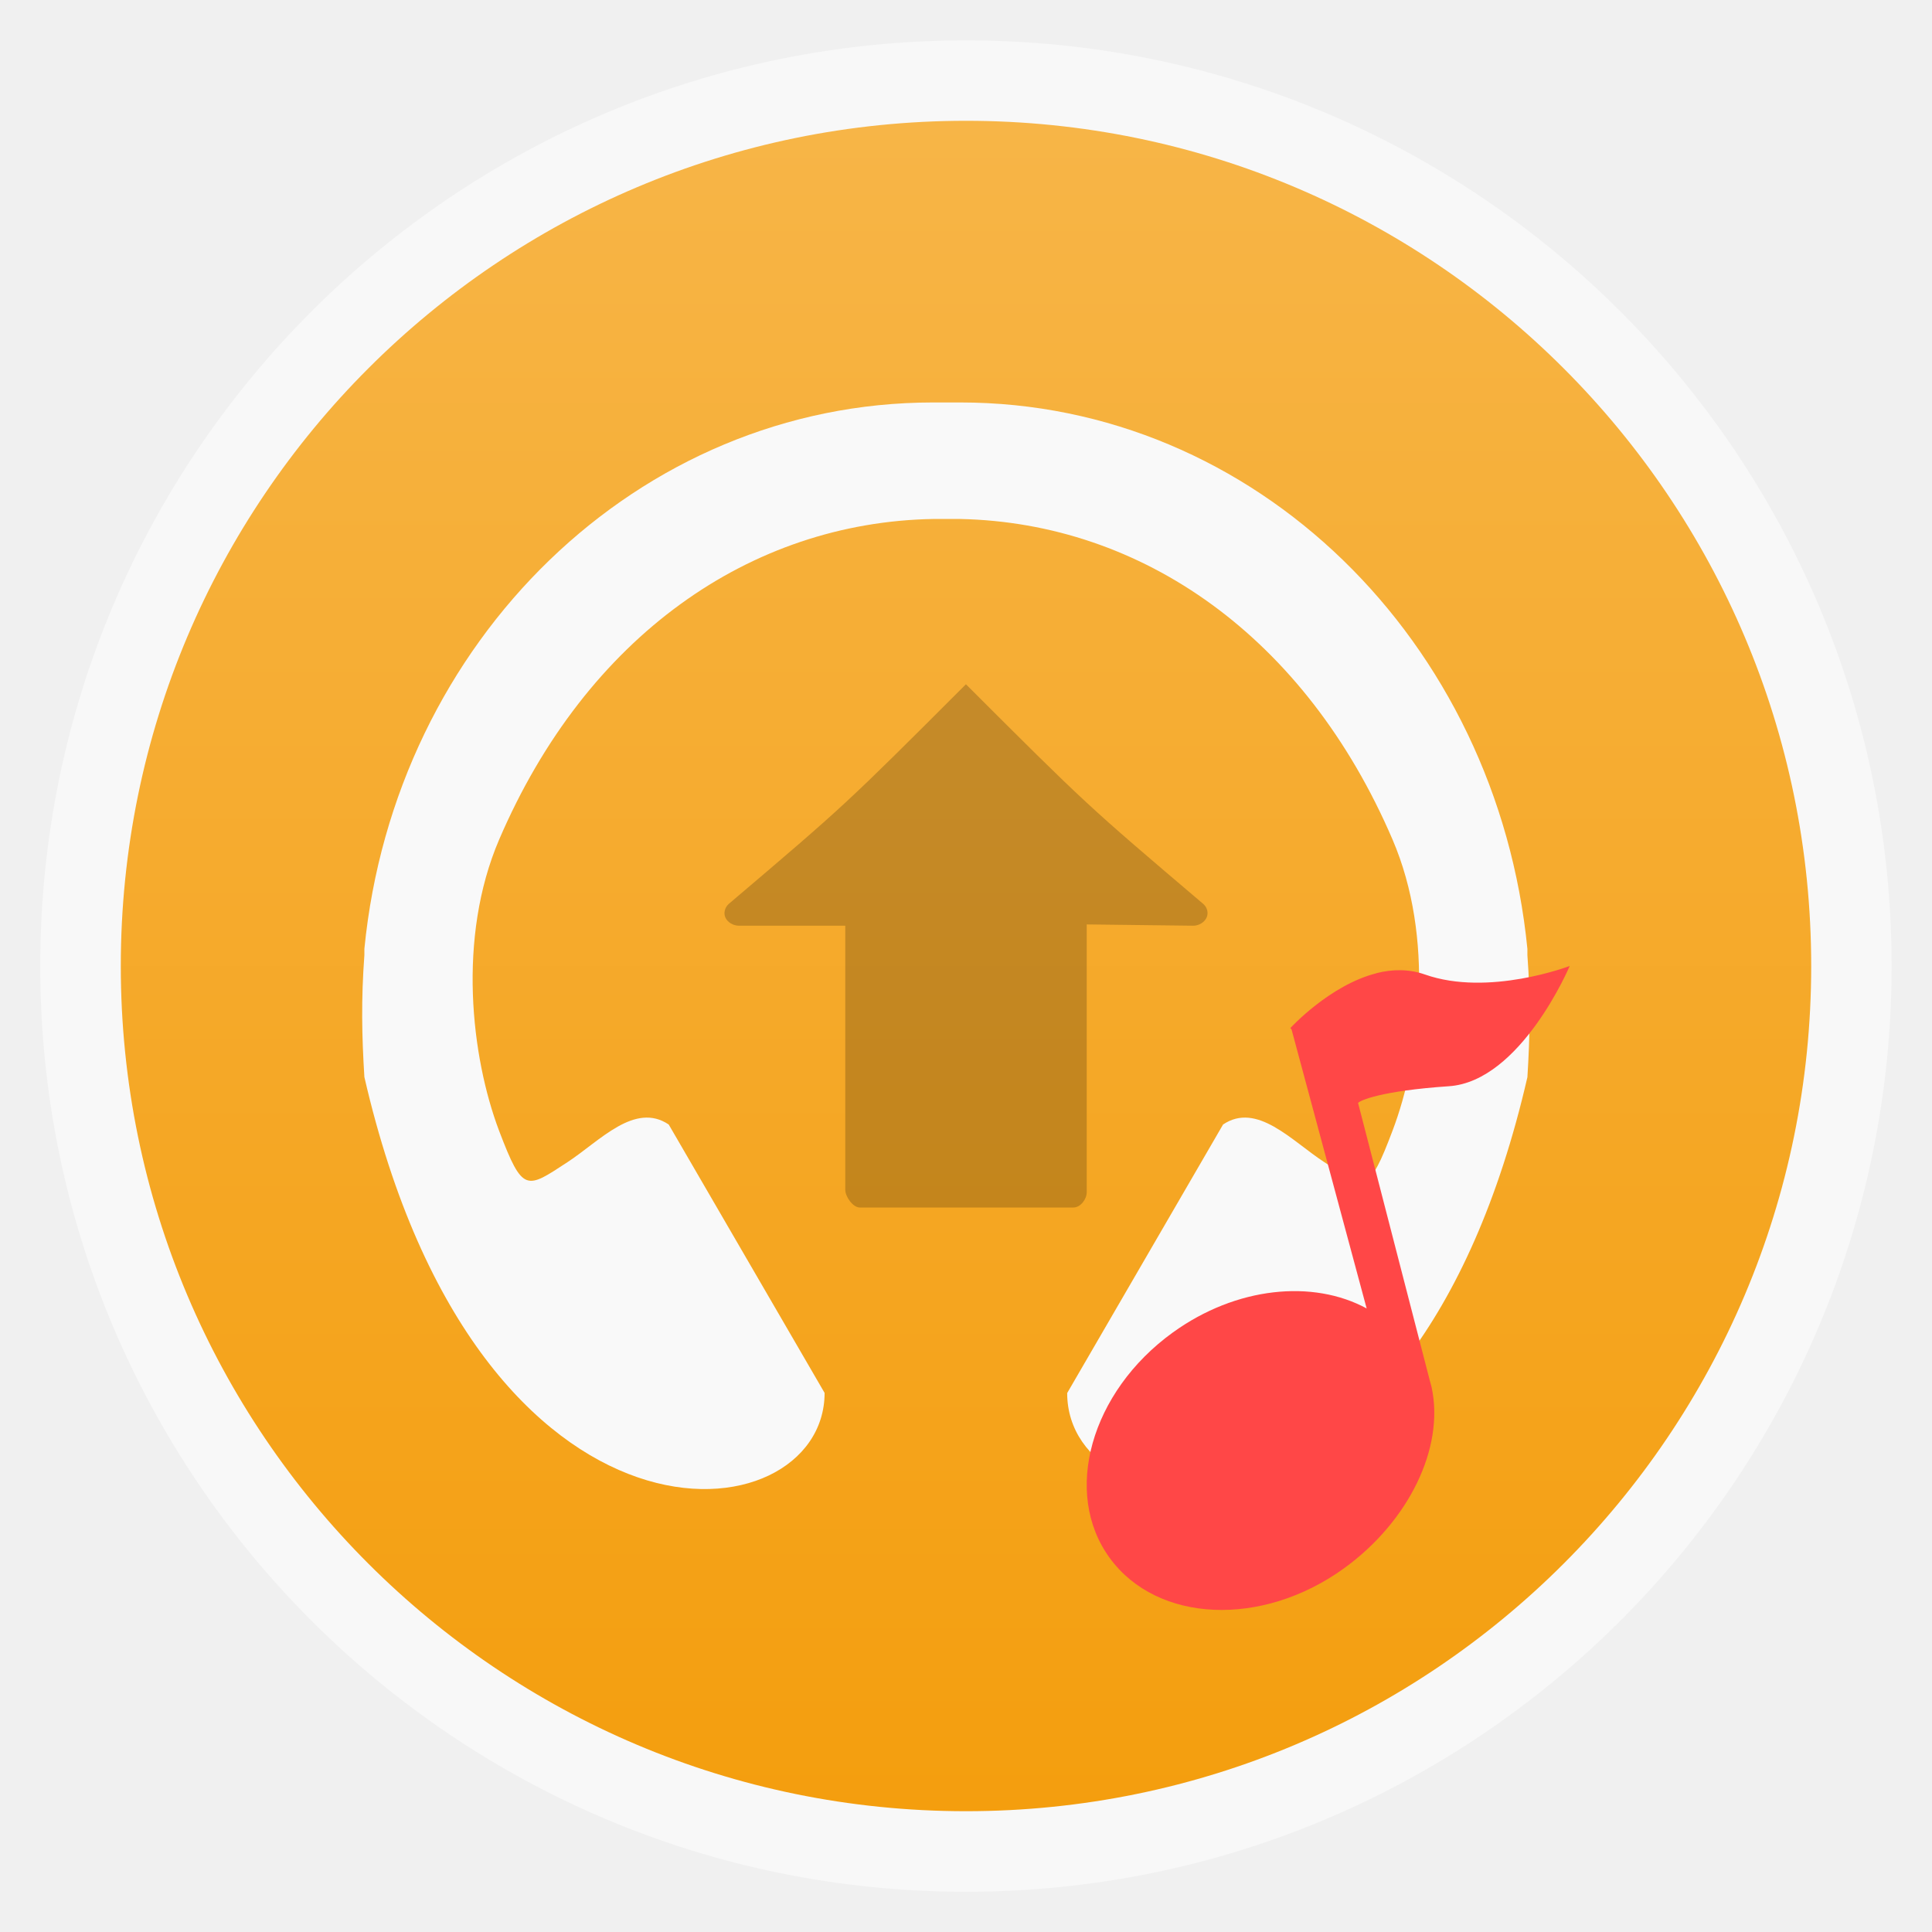
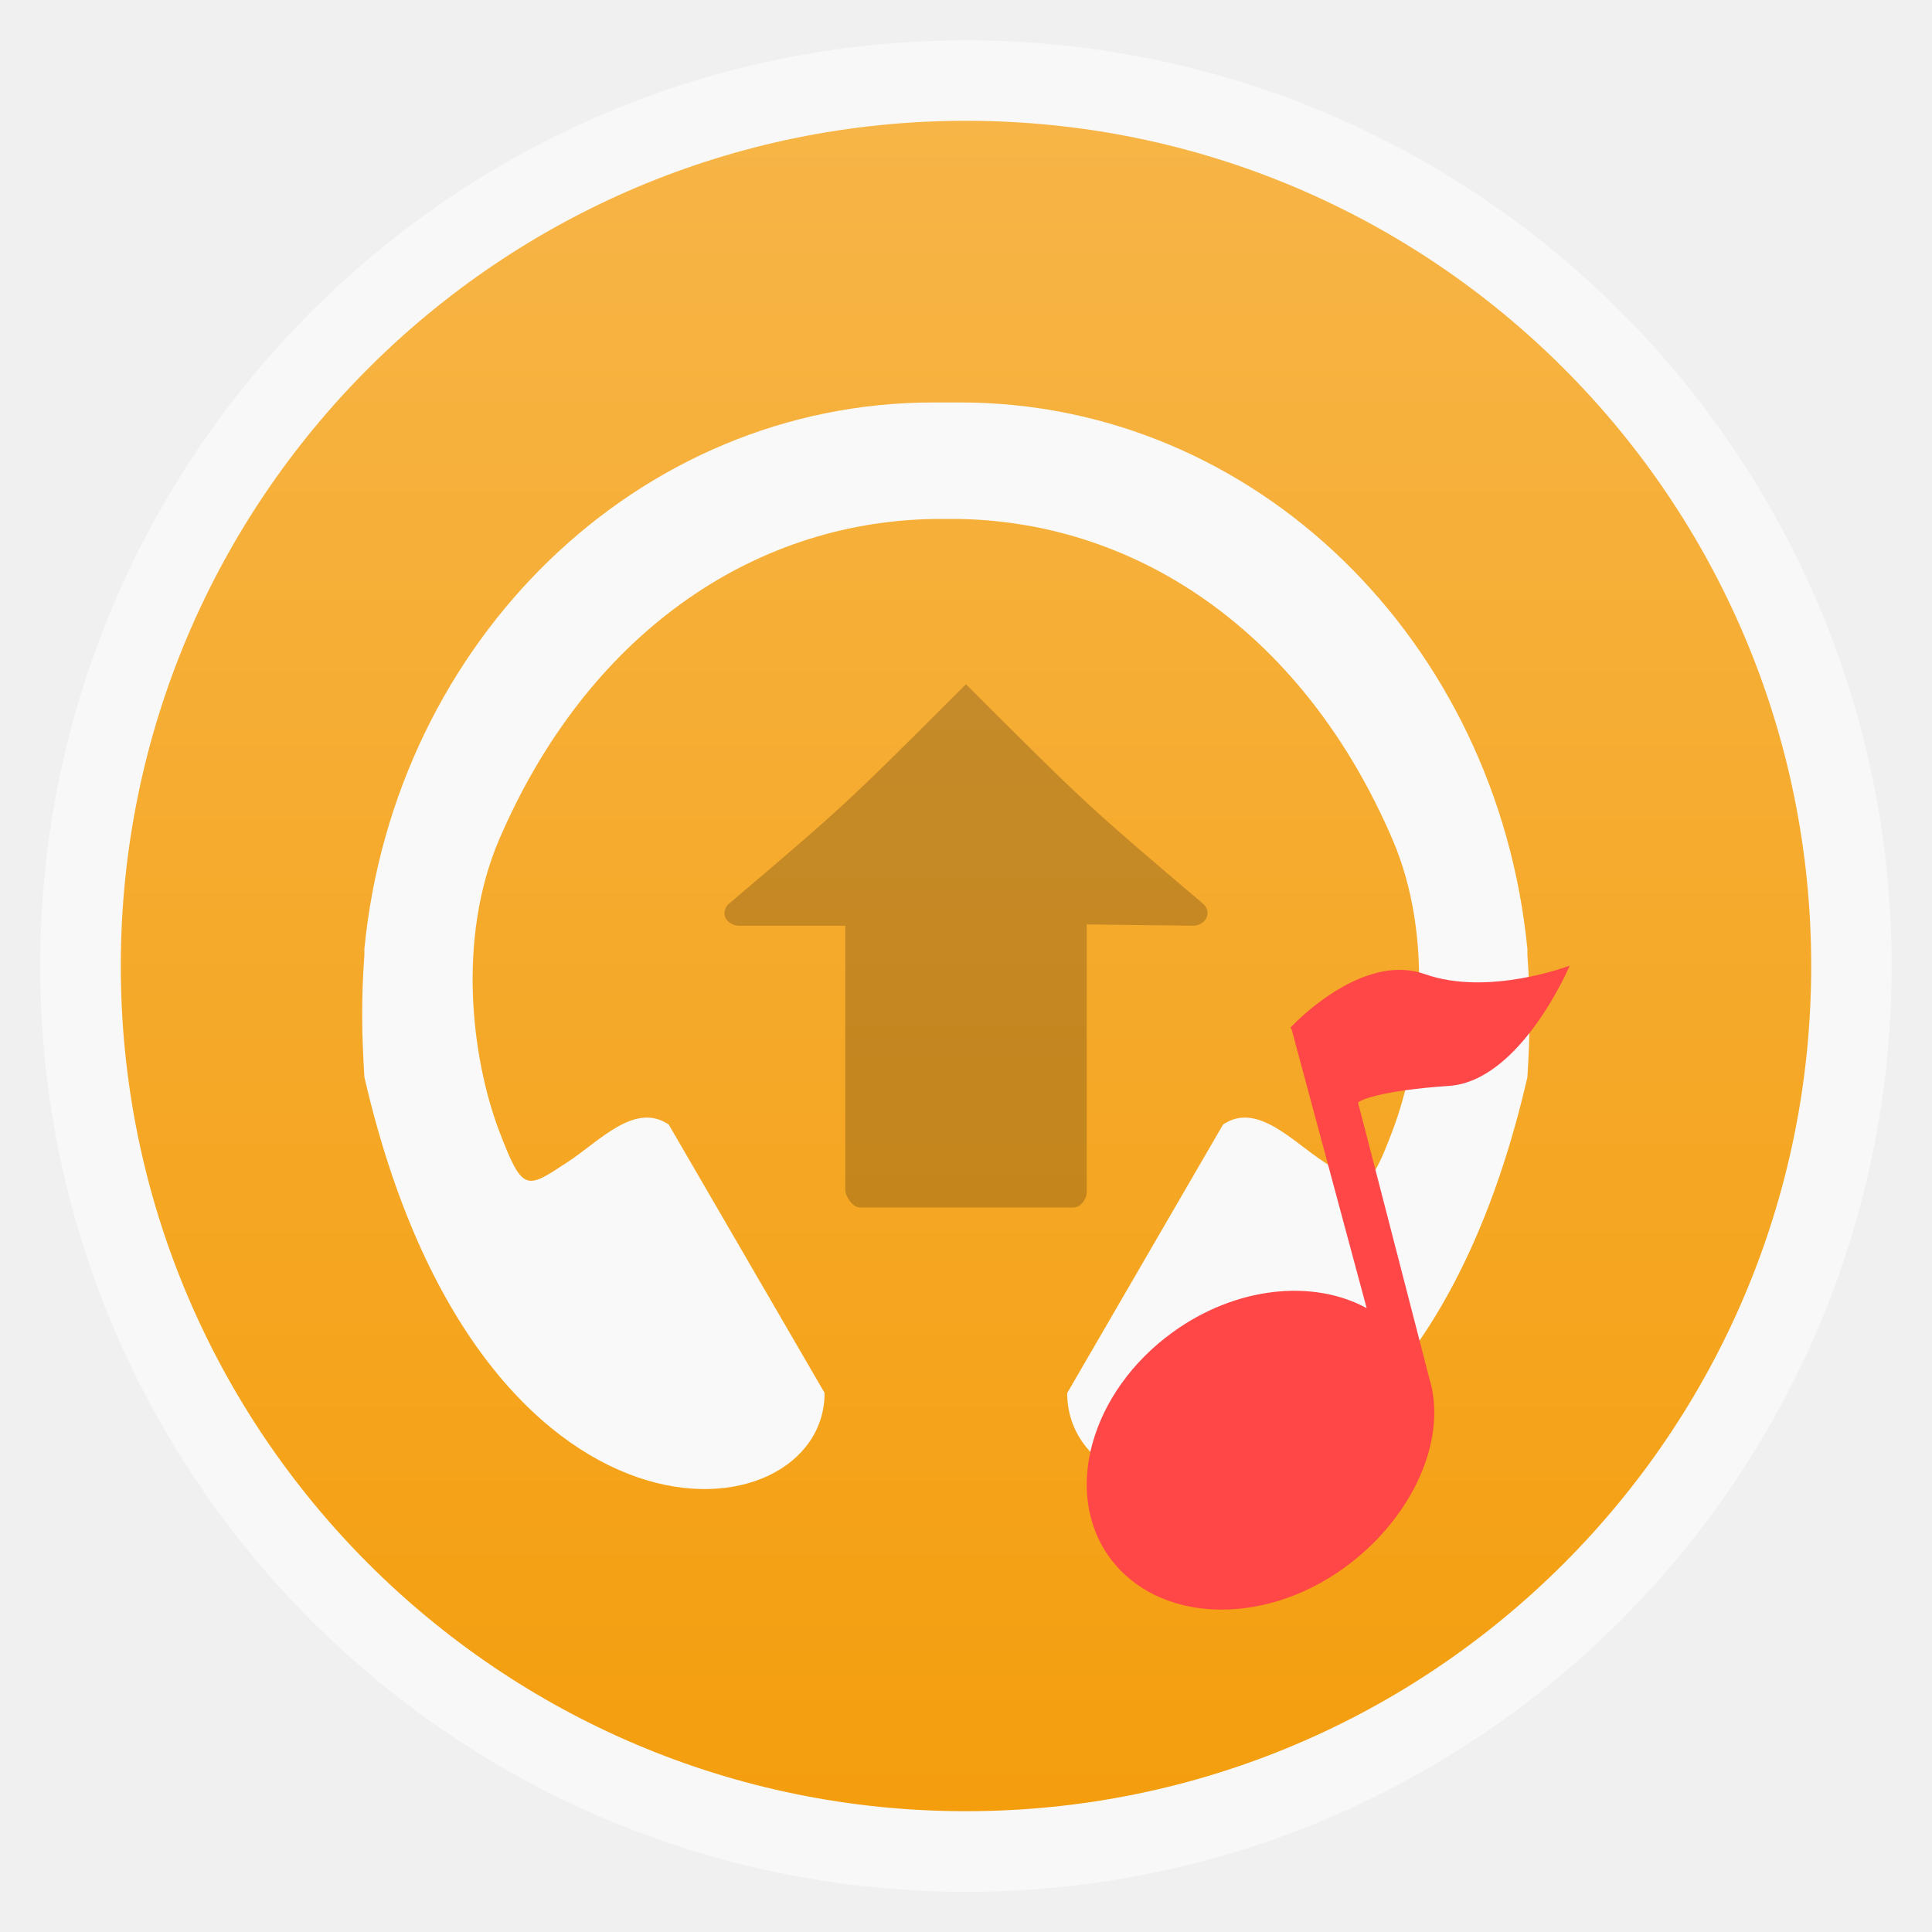
- <svg xmlns="http://www.w3.org/2000/svg" xmlns:xlink="http://www.w3.org/1999/xlink" width="48" viewBox="0 0 13.547 13.547" height="48" id="svg2" version="1.1">
-   <defs id="defs4">
+ <svg xmlns="http://www.w3.org/2000/svg" xmlns:xlink="http://www.w3.org/1999/xlink" width="48" viewBox="0 0 13.547 13.547" height="48">
+   <defs>
    <linearGradient id="linearGradient3772">
-       <stop style="stop-color:#f7b547;stop-opacity:1;" offset="0" id="stop3774" />
-       <stop style="stop-color:#f49e0e;stop-opacity:1;" offset="1" id="stop3776" />
+       <stop offset="0" style="stop-color:#f7b547" />
+       <stop offset="1" style="stop-color:#f49e0e" />
    </linearGradient>
-     <linearGradient id="linearGradient4460">
-       <stop offset="0" style="stop-color:#ff7b03" id="stop7" />
-       <stop offset="1" style="stop-color:#ffa705" id="stop9" />
-     </linearGradient>
-     <linearGradient gradientTransform="matrix(1.09524,0,0,1.09524,-133.0018,-9.56867)" xlink:href="#linearGradient4460" id="linearGradient4500" y1="279.096" y2="268.33" gradientUnits="userSpaceOnUse" x2="0" />
-     <linearGradient xlink:href="#linearGradient3772" id="linearGradient3778" x1="0.847" y1="6.773" x2="12.7" y2="6.773" gradientUnits="userSpaceOnUse" gradientTransform="translate(1.098999e-6,-13.54667)" />
+     <linearGradient gradientTransform="translate(0 -13.54667)" xlink:href="#linearGradient3772" id="linearGradient3778" x1=".847" x2="12.7" gradientUnits="userSpaceOnUse" />
  </defs>
-   <rect id="rect14" style="opacity:0.5;fill:#ffffff;fill-rule:evenodd" height="12.982" rx="6.491" y="0.283" x="0.282" width="12.982" />
-   <rect id="rect16" style="fill:url(#linearGradient3778);fill-opacity:1;fill-rule:evenodd" height="11.853" rx="5.927" y="-12.7" x="0.847" width="11.853" transform="matrix(0,1,-1,0,0,0)" />
-   <path style="fill:#f9f9f9;fill-opacity:1" d="m 6.543,2.822 c -2.068,0 -3.776,1.671 -3.988,3.831 -6.105e-4,0.006 5.876e-4,0.013 0,0.019 -1.816e-4,0.002 1.787e-4,0.004 0,0.006 -5.895e-4,0.006 5.63e-4,0.013 0,0.019 -0.023,0.311 -0.018,0.566 0,0.855 0.808,3.51 3.227,3.237 3.227,2.215 L 4.689,7.885 C 4.451,7.725 4.207,7.999 3.982,8.147 3.69,8.338 3.667,8.368 3.5,7.93 3.304,7.412 3.205,6.575 3.5,5.887 4.113,4.459 5.263,3.662 6.543,3.639 c 0.063,0 0.127,0 0.19,0 1.275,0.027 2.42,0.824 3.031,2.247 0.296,0.689 0.197,1.526 0,2.043 C 9.598,8.368 9.574,8.338 9.283,8.147 9.057,7.999 8.813,7.725 8.576,7.885 l -1.093,1.883 c 0,1.021 2.419,1.295 3.227,-2.215 0.018,-0.289 0.023,-0.545 0,-0.855 -5.7e-4,-0.006 5.89e-4,-0.013 0,-0.019 -1.78e-4,-0.002 1.82e-4,-0.004 0,-0.006 -5.9e-4,-0.006 6.09e-4,-0.013 0,-0.019 C 10.497,4.493 8.801,2.822 6.733,2.822 c -0.19,0 0,0 -0.19,0 z" id="path3923" />
-   <g transform="matrix(0.2822222,0,0,0.2822222,7.055556,-285.7111)" id="g3992" style="fill:#ff4747;fill-opacity:1">
-     <path style="fill:#ff4747;fill-opacity:1" d="m 9.202,1036.542 c -1.165,0.293 -2.143,1.363 -2.143,1.363 l 0.03,0.034 1.866,6.932 c -1.334,-0.724 -3.239,-0.542 -4.817,0.598 -2.038,1.473 -2.747,3.984 -1.567,5.601 1.18,1.617 3.783,1.731 5.821,0.258 1.606,-1.161 2.501,-2.991 2.178,-4.494 -0.01,-0.047 -0.025,-0.091 -0.037,-0.137 l -1.791,-6.931 c 0.042,-0.061 0.564,-0.301 2.256,-0.416 1.79,-0.121 3.002,-2.988 3.002,-2.988 0,0 -2.013,0.771 -3.597,0.212 -0.396,-0.14 -0.813,-0.133 -1.201,-0.034 z" id="path3994" />
+   <g style="fill-rule:evenodd">
+     <rect width="12.982" x=".282" y=".283" rx="6.491" height="12.982" style="opacity:.5;fill:#fff" />
+     <rect width="11.853" x=".847" y="-12.7" rx="5.927" height="11.853" style="fill:url(#linearGradient3778)" transform="rotate(90)" />
  </g>
-   <path id="path20" d="M 6.773,4.798 C 5.927,5.644 5.927,5.644 5.109,6.339 c -0.027,0.025 -0.037,0.064 -0.022,0.096 0.015,0.032 0.053,0.055 0.092,0.056 l 0.748,0 0,1.852 c 5e-6,0.047 0.053,0.124 0.102,0.124 l 1.497,0 c 0.052,-4.9e-6 0.094,-0.06 0.094,-0.107 l -10e-8,-1.878 0.748,0.009 c 0.039,-2.659e-4 0.077,-0.024 0.092,-0.056 0.015,-0.032 0.006,-0.071 -0.022,-0.096 C 7.62,5.644 7.62,5.644 6.773,4.798 z" style="line-height:normal;color:#bebebe;fill:#000000;fill-opacity:0.2" />
+   <path style="fill:#f9f9f9" d="m 6.543,2.822 c -2.068,0 -3.776,1.671 -3.988,3.831 -6.105e-4,0.006 5.876e-4,0.013 0,0.019 -1.816e-4,0.002 1.787e-4,0.004 0,0.006 -5.895e-4,0.006 5.63e-4,0.013 0,0.019 -0.023,0.311 -0.018,0.566 0,0.855 0.808,3.51 3.227,3.237 3.227,2.215 L 4.689,7.885 C 4.451,7.725 4.207,7.999 3.982,8.147 3.69,8.338 3.667,8.368 3.5,7.93 3.304,7.412 3.205,6.575 3.5,5.887 4.113,4.459 5.263,3.662 6.543,3.639 c 0.063,0 0.127,0 0.19,0 1.275,0.027 2.42,0.824 3.031,2.247 0.296,0.689 0.197,1.526 0,2.043 C 9.598,8.368 9.574,8.338 9.283,8.147 9.057,7.999 8.813,7.725 8.576,7.885 l -1.093,1.883 c 0,1.021 2.419,1.295 3.227,-2.215 0.018,-0.289 0.023,-0.545 0,-0.855 -5.7e-4,-0.006 5.89e-4,-0.013 0,-0.019 -1.78e-4,-0.002 1.82e-4,-0.004 0,-0.006 -5.9e-4,-0.006 6.09e-4,-0.013 0,-0.019 C 10.497,4.493 8.801,2.822 6.733,2.822 c -0.19,0 0,0 -0.19,0 z" />
+   <g style="fill:#ff4747" transform="matrix(.28222 0 0 .28222 7.05556 -285.7111)">
+     <path d="m 9.202,1036.542 c -1.165,0.293 -2.143,1.363 -2.143,1.363 l 0.03,0.034 1.866,6.932 c -1.334,-0.724 -3.239,-0.542 -4.817,0.598 -2.038,1.473 -2.747,3.984 -1.567,5.601 1.18,1.617 3.783,1.731 5.821,0.258 1.606,-1.161 2.501,-2.991 2.178,-4.494 -0.01,-0.047 -0.025,-0.091 -0.037,-0.137 l -1.791,-6.931 c 0.042,-0.061 0.564,-0.301 2.256,-0.416 1.79,-0.121 3.002,-2.988 3.002,-2.988 0,0 -2.013,0.771 -3.597,0.212 -0.396,-0.14 -0.813,-0.133 -1.201,-0.034 z" />
+   </g>
+   <path style="line-height:normal;fill-opacity:.2;color:#bebebe" d="M 6.773,4.798 C 5.927,5.644 5.927,5.644 5.109,6.339 c -0.027,0.025 -0.037,0.064 -0.022,0.096 0.015,0.032 0.053,0.055 0.092,0.056 l 0.748,0 0,1.852 c 5e-6,0.047 0.053,0.124 0.102,0.124 l 1.497,0 c 0.052,-4.9e-6 0.094,-0.06 0.094,-0.107 l -10e-8,-1.878 0.748,0.009 c 0.039,-2.659e-4 0.077,-0.024 0.092,-0.056 0.015,-0.032 0.006,-0.071 -0.022,-0.096 C 7.62,5.644 7.62,5.644 6.773,4.798 z" />
</svg>
